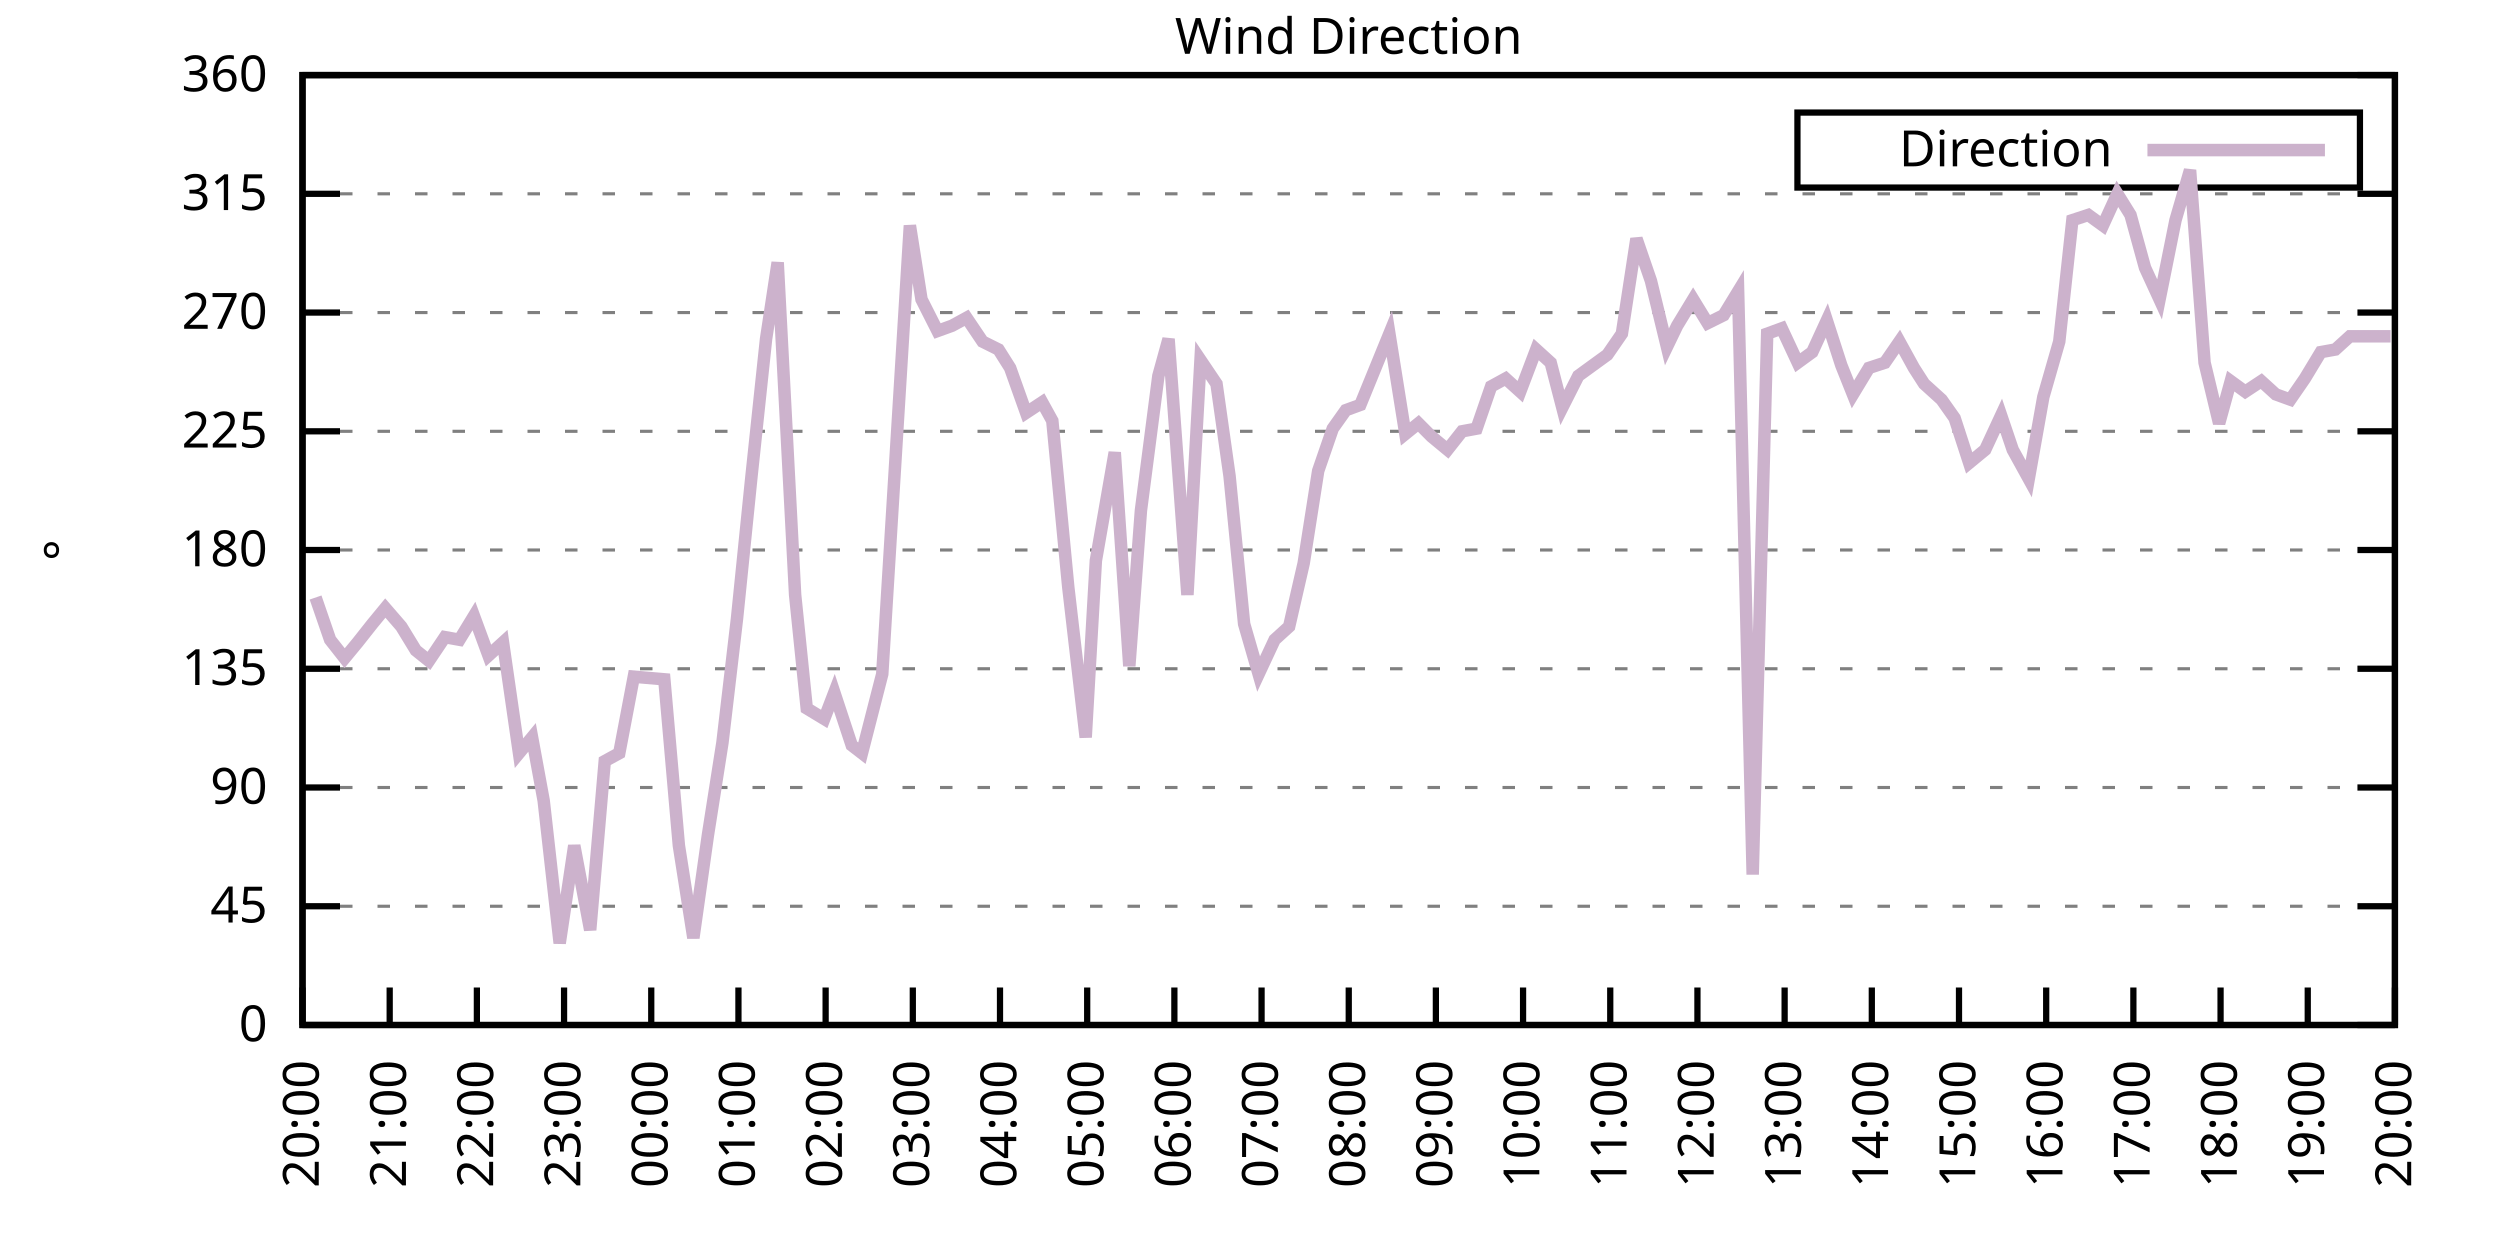
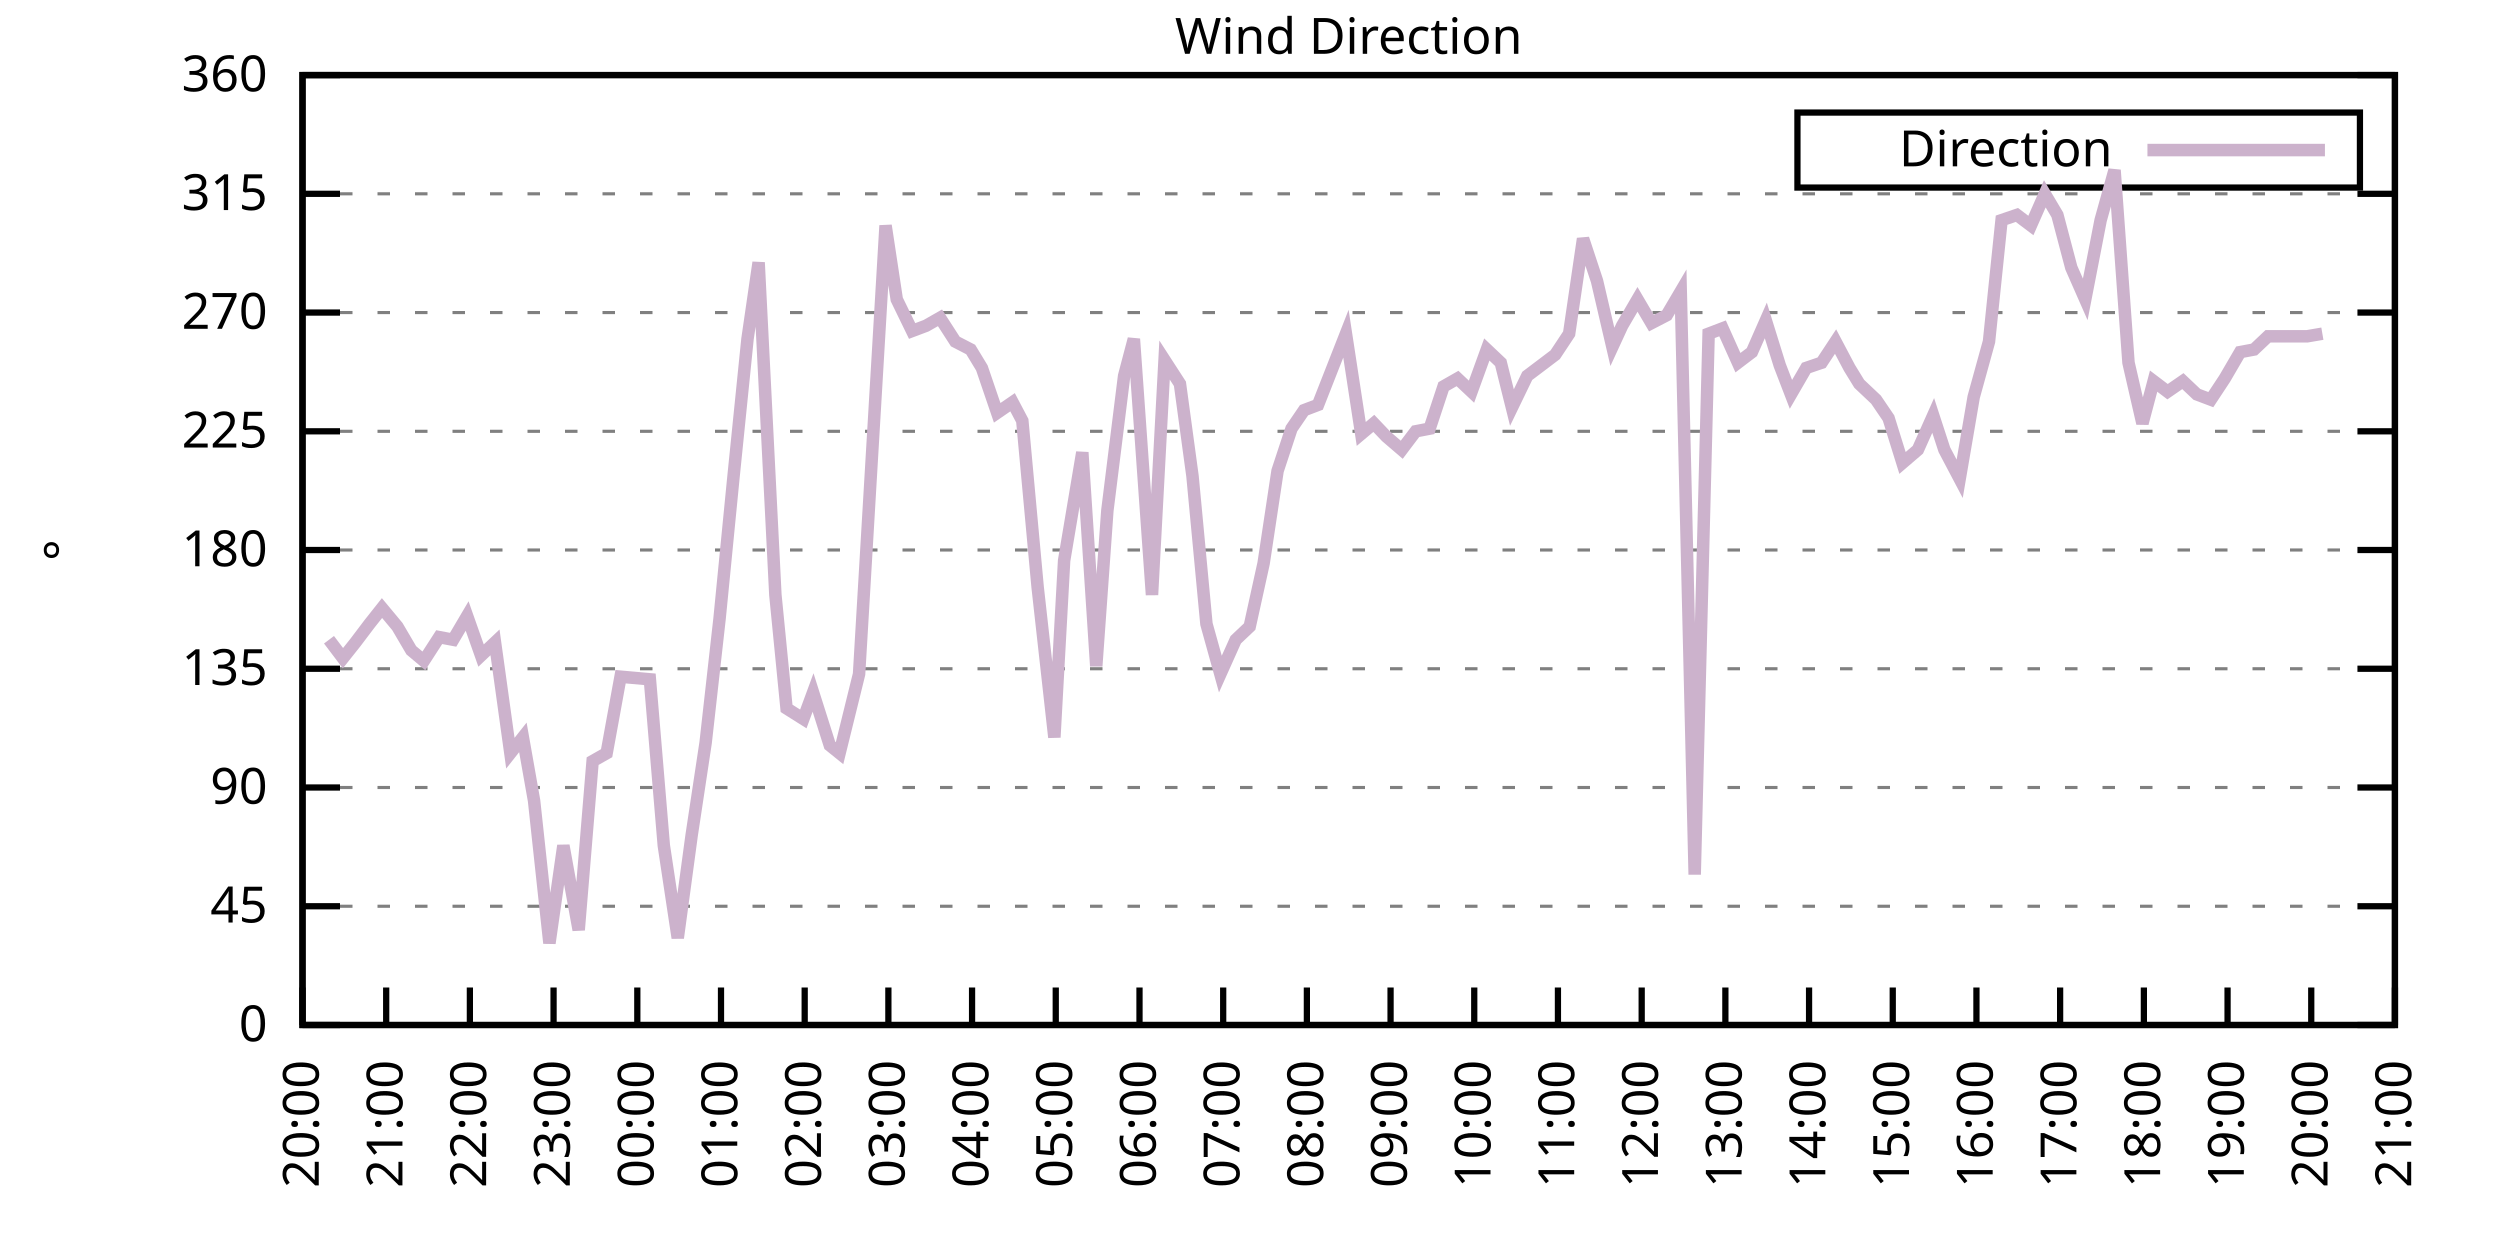
<svg xmlns="http://www.w3.org/2000/svg" xmlns:xlink="http://www.w3.org/1999/xlink" width="400" height="200" viewBox="0 0 400 200">
  <g id="gnuplot_canvas">
    <rect x="0" y="0" width="400" height="200" fill="none" />
    <defs>
      <circle id="gpDot" r="0.5" stroke-width="0.5" stroke="currentColor" />
      <path id="gpPt0" stroke-width="0.333" stroke="currentColor" d="M-1,0 h2 M0,-1 v2" />
      <path id="gpPt1" stroke-width="0.333" stroke="currentColor" d="M-1,-1 L1,1 M1,-1 L-1,1" />
      <path id="gpPt2" stroke-width="0.333" stroke="currentColor" d="M-1,0 L1,0 M0,-1 L0,1 M-1,-1 L1,1 M-1,1 L1,-1" />
      <rect id="gpPt3" stroke-width="0.333" stroke="currentColor" x="-1" y="-1" width="2" height="2" />
      <rect id="gpPt4" stroke-width="0.333" stroke="currentColor" fill="currentColor" x="-1" y="-1" width="2" height="2" />
      <circle id="gpPt5" stroke-width="0.333" stroke="currentColor" cx="0" cy="0" r="1" />
      <use xlink:href="#gpPt5" id="gpPt6" fill="currentColor" stroke="none" />
      <path id="gpPt7" stroke-width="0.333" stroke="currentColor" d="M0,-1.33 L-1.33,0.67 L1.33,0.67 z" />
      <use xlink:href="#gpPt7" id="gpPt8" fill="currentColor" stroke="none" />
      <use xlink:href="#gpPt7" id="gpPt9" stroke="currentColor" transform="rotate(180)" />
      <use xlink:href="#gpPt9" id="gpPt10" fill="currentColor" stroke="none" />
      <use xlink:href="#gpPt3" id="gpPt11" stroke="currentColor" transform="rotate(45)" />
      <use xlink:href="#gpPt11" id="gpPt12" fill="currentColor" stroke="none" />
      <path id="gpPt13" stroke-width="0.333" stroke="currentColor" d="M0,1.330 L1.265,0.411 L0.782,-1.067 L-0.782,-1.076 L-1.265,0.411 z" />
      <use xlink:href="#gpPt13" id="gpPt14" fill="currentColor" stroke="none" />
      <filter id="textbox" filterUnits="objectBoundingBox" x="0" y="0" height="1" width="1">
        <feFlood flood-color="white" flood-opacity="1" result="bgnd" />
        <feComposite in="SourceGraphic" in2="bgnd" operator="atop" />
      </filter>
      <filter id="greybox" filterUnits="objectBoundingBox" x="0" y="0" height="1" width="1">
        <feFlood flood-color="lightgrey" flood-opacity="1" result="grey" />
        <feComposite in="SourceGraphic" in2="grey" operator="atop" />
      </filter>
    </defs>
    <g fill="none" color="white" stroke="currentColor" stroke-width="1.00" stroke-linecap="butt" stroke-linejoin="miter">
</g>
    <g fill="none" color="black" stroke="currentColor" stroke-width="1.00" stroke-linecap="butt" stroke-linejoin="miter">
      <g stroke="none" shape-rendering="crispEdges">
        <polygon fill="rgb(255, 255, 255)" points="48.40,164.00 383.18,164.00 383.18,12.02 48.40,12.02 " />
      </g>
    </g>
    <g fill="none" color="black" stroke="currentColor" stroke-width="1.00" stroke-linecap="butt" stroke-linejoin="miter">
</g>
    <g fill="none" color="black" stroke="black" stroke-width="0.50" stroke-linecap="butt" stroke-linejoin="miter">
</g>
    <g fill="none" color="gray" stroke="currentColor" stroke-width="0.50" stroke-linecap="butt" stroke-linejoin="miter">
      <path stroke="gray" stroke-dasharray="2,4" class="gridline" d="M48.40,164.00 L383.19,164.00  " />
    </g>
    <g fill="none" color="gray" stroke="gray" stroke-width="1.00" stroke-linecap="butt" stroke-linejoin="miter">
</g>
    <g fill="none" color="black" stroke="currentColor" stroke-width="1.00" stroke-linecap="butt" stroke-linejoin="miter">
      <path stroke="black" d="M48.40,164.00 L54.40,164.00 M383.19,164.00 L377.19,164.00  " />
      <g transform="translate(42.80,166.60)" stroke="none" fill="black" font-family="Sans" font-size="8.00" text-anchor="end">
        <text>
          <tspan font-family="Sans"> 0</tspan>
        </text>
      </g>
    </g>
    <g fill="none" color="black" stroke="currentColor" stroke-width="1.00" stroke-linecap="butt" stroke-linejoin="miter">
</g>
    <g fill="none" color="black" stroke="black" stroke-width="0.50" stroke-linecap="butt" stroke-linejoin="miter">
</g>
    <g fill="none" color="gray" stroke="currentColor" stroke-width="0.50" stroke-linecap="butt" stroke-linejoin="miter">
      <path stroke="gray" stroke-dasharray="2,4" class="gridline" d="M48.40,145.00 L383.19,145.00  " />
    </g>
    <g fill="none" color="gray" stroke="gray" stroke-width="1.00" stroke-linecap="butt" stroke-linejoin="miter">
</g>
    <g fill="none" color="black" stroke="currentColor" stroke-width="1.00" stroke-linecap="butt" stroke-linejoin="miter">
      <path stroke="black" d="M48.40,145.00 L54.40,145.00 M383.19,145.00 L377.19,145.00  " />
      <g transform="translate(42.80,147.60)" stroke="none" fill="black" font-family="Sans" font-size="8.00" text-anchor="end">
        <text>
          <tspan font-family="Sans"> 45</tspan>
        </text>
      </g>
    </g>
    <g fill="none" color="black" stroke="currentColor" stroke-width="1.00" stroke-linecap="butt" stroke-linejoin="miter">
</g>
    <g fill="none" color="black" stroke="black" stroke-width="0.50" stroke-linecap="butt" stroke-linejoin="miter">
</g>
    <g fill="none" color="gray" stroke="currentColor" stroke-width="0.50" stroke-linecap="butt" stroke-linejoin="miter">
      <path stroke="gray" stroke-dasharray="2,4" class="gridline" d="M48.40,126.00 L383.19,126.00  " />
    </g>
    <g fill="none" color="gray" stroke="gray" stroke-width="1.00" stroke-linecap="butt" stroke-linejoin="miter">
</g>
    <g fill="none" color="black" stroke="currentColor" stroke-width="1.00" stroke-linecap="butt" stroke-linejoin="miter">
      <path stroke="black" d="M48.40,126.00 L54.40,126.00 M383.19,126.00 L377.19,126.00  " />
      <g transform="translate(42.80,128.60)" stroke="none" fill="black" font-family="Sans" font-size="8.00" text-anchor="end">
        <text>
          <tspan font-family="Sans"> 90</tspan>
        </text>
      </g>
    </g>
    <g fill="none" color="black" stroke="currentColor" stroke-width="1.00" stroke-linecap="butt" stroke-linejoin="miter">
</g>
    <g fill="none" color="black" stroke="black" stroke-width="0.50" stroke-linecap="butt" stroke-linejoin="miter">
</g>
    <g fill="none" color="gray" stroke="currentColor" stroke-width="0.50" stroke-linecap="butt" stroke-linejoin="miter">
      <path stroke="gray" stroke-dasharray="2,4" class="gridline" d="M48.40,107.00 L383.19,107.00  " />
    </g>
    <g fill="none" color="gray" stroke="gray" stroke-width="1.00" stroke-linecap="butt" stroke-linejoin="miter">
</g>
    <g fill="none" color="black" stroke="currentColor" stroke-width="1.00" stroke-linecap="butt" stroke-linejoin="miter">
      <path stroke="black" d="M48.40,107.00 L54.40,107.00 M383.19,107.00 L377.19,107.00  " />
      <g transform="translate(42.80,109.60)" stroke="none" fill="black" font-family="Sans" font-size="8.00" text-anchor="end">
        <text>
          <tspan font-family="Sans"> 135</tspan>
        </text>
      </g>
    </g>
    <g fill="none" color="black" stroke="currentColor" stroke-width="1.00" stroke-linecap="butt" stroke-linejoin="miter">
</g>
    <g fill="none" color="black" stroke="black" stroke-width="0.50" stroke-linecap="butt" stroke-linejoin="miter">
</g>
    <g fill="none" color="gray" stroke="currentColor" stroke-width="0.50" stroke-linecap="butt" stroke-linejoin="miter">
      <path stroke="gray" stroke-dasharray="2,4" class="gridline" d="M48.40,88.00 L383.19,88.00  " />
    </g>
    <g fill="none" color="gray" stroke="gray" stroke-width="1.00" stroke-linecap="butt" stroke-linejoin="miter">
</g>
    <g fill="none" color="black" stroke="currentColor" stroke-width="1.00" stroke-linecap="butt" stroke-linejoin="miter">
      <path stroke="black" d="M48.40,88.00 L54.40,88.00 M383.19,88.00 L377.19,88.00  " />
      <g transform="translate(42.80,90.60)" stroke="none" fill="black" font-family="Sans" font-size="8.00" text-anchor="end">
        <text>
          <tspan font-family="Sans"> 180</tspan>
        </text>
      </g>
    </g>
    <g fill="none" color="black" stroke="currentColor" stroke-width="1.00" stroke-linecap="butt" stroke-linejoin="miter">
</g>
    <g fill="none" color="black" stroke="black" stroke-width="0.50" stroke-linecap="butt" stroke-linejoin="miter">
</g>
    <g fill="none" color="gray" stroke="currentColor" stroke-width="0.50" stroke-linecap="butt" stroke-linejoin="miter">
      <path stroke="gray" stroke-dasharray="2,4" class="gridline" d="M48.40,69.01 L383.19,69.01  " />
    </g>
    <g fill="none" color="gray" stroke="gray" stroke-width="1.00" stroke-linecap="butt" stroke-linejoin="miter">
</g>
    <g fill="none" color="black" stroke="currentColor" stroke-width="1.00" stroke-linecap="butt" stroke-linejoin="miter">
      <path stroke="black" d="M48.40,69.01 L54.40,69.01 M383.19,69.01 L377.19,69.01  " />
      <g transform="translate(42.80,71.61)" stroke="none" fill="black" font-family="Sans" font-size="8.00" text-anchor="end">
        <text>
          <tspan font-family="Sans"> 225</tspan>
        </text>
      </g>
    </g>
    <g fill="none" color="black" stroke="currentColor" stroke-width="1.00" stroke-linecap="butt" stroke-linejoin="miter">
</g>
    <g fill="none" color="black" stroke="black" stroke-width="0.50" stroke-linecap="butt" stroke-linejoin="miter">
</g>
    <g fill="none" color="gray" stroke="currentColor" stroke-width="0.50" stroke-linecap="butt" stroke-linejoin="miter">
      <path stroke="gray" stroke-dasharray="2,4" class="gridline" d="M48.40,50.01 L383.19,50.01  " />
    </g>
    <g fill="none" color="gray" stroke="gray" stroke-width="1.00" stroke-linecap="butt" stroke-linejoin="miter">
</g>
    <g fill="none" color="black" stroke="currentColor" stroke-width="1.00" stroke-linecap="butt" stroke-linejoin="miter">
      <path stroke="black" d="M48.40,50.01 L54.40,50.01 M383.19,50.01 L377.19,50.01  " />
      <g transform="translate(42.80,52.61)" stroke="none" fill="black" font-family="Sans" font-size="8.00" text-anchor="end">
        <text>
          <tspan font-family="Sans"> 270</tspan>
        </text>
      </g>
    </g>
    <g fill="none" color="black" stroke="currentColor" stroke-width="1.00" stroke-linecap="butt" stroke-linejoin="miter">
</g>
    <g fill="none" color="black" stroke="black" stroke-width="0.50" stroke-linecap="butt" stroke-linejoin="miter">
</g>
    <g fill="none" color="gray" stroke="currentColor" stroke-width="0.50" stroke-linecap="butt" stroke-linejoin="miter">
      <path stroke="gray" stroke-dasharray="2,4" class="gridline" d="M48.40,31.01 L383.19,31.01  " />
    </g>
    <g fill="none" color="gray" stroke="gray" stroke-width="1.00" stroke-linecap="butt" stroke-linejoin="miter">
</g>
    <g fill="none" color="black" stroke="currentColor" stroke-width="1.00" stroke-linecap="butt" stroke-linejoin="miter">
      <path stroke="black" d="M48.40,31.01 L54.40,31.01 M383.19,31.01 L377.19,31.01  " />
      <g transform="translate(42.80,33.61)" stroke="none" fill="black" font-family="Sans" font-size="8.00" text-anchor="end">
        <text>
          <tspan font-family="Sans"> 315</tspan>
        </text>
      </g>
    </g>
    <g fill="none" color="black" stroke="currentColor" stroke-width="1.00" stroke-linecap="butt" stroke-linejoin="miter">
</g>
    <g fill="none" color="black" stroke="black" stroke-width="0.50" stroke-linecap="butt" stroke-linejoin="miter">
</g>
    <g fill="none" color="gray" stroke="currentColor" stroke-width="0.50" stroke-linecap="butt" stroke-linejoin="miter">
      <path stroke="gray" stroke-dasharray="2,4" class="gridline" d="M48.40,12.01 L383.19,12.01  " />
    </g>
    <g fill="none" color="gray" stroke="gray" stroke-width="1.00" stroke-linecap="butt" stroke-linejoin="miter">
</g>
    <g fill="none" color="black" stroke="currentColor" stroke-width="1.00" stroke-linecap="butt" stroke-linejoin="miter">
      <path stroke="black" d="M48.40,12.01 L54.40,12.01 M383.19,12.01 L377.19,12.01  " />
      <g transform="translate(42.80,14.61)" stroke="none" fill="black" font-family="Sans" font-size="8.00" text-anchor="end">
        <text>
          <tspan font-family="Sans"> 360</tspan>
        </text>
      </g>
    </g>
    <g fill="none" color="black" stroke="currentColor" stroke-width="1.00" stroke-linecap="butt" stroke-linejoin="miter">
      <path stroke="black" d="M48.40,164.00 L48.40,158.00  " />
      <g transform="translate(51.00,169.60) rotate(270.00)" stroke="none" fill="black" font-family="Sans" font-size="8.00" text-anchor="end">
        <text>
          <tspan font-family="Sans">20:00</tspan>
        </text>
      </g>
    </g>
    <g fill="none" color="black" stroke="currentColor" stroke-width="1.00" stroke-linecap="butt" stroke-linejoin="miter">
-       <path stroke="black" d="M62.35,164.00 L62.35,158.00  " />
-       <g transform="translate(64.95,169.60) rotate(270.00)" stroke="none" fill="black" font-family="Sans" font-size="8.00" text-anchor="end">
+       <path stroke="black" d="M61.79,164.00 L61.79,158.00  " />
+       <g transform="translate(64.39,169.60) rotate(270.00)" stroke="none" fill="black" font-family="Sans" font-size="8.00" text-anchor="end">
        <text>
          <tspan font-family="Sans">21:00</tspan>
        </text>
      </g>
    </g>
    <g fill="none" color="black" stroke="currentColor" stroke-width="1.00" stroke-linecap="butt" stroke-linejoin="miter">
-       <path stroke="black" d="M76.30,164.00 L76.30,158.00  " />
-       <g transform="translate(78.90,169.60) rotate(270.00)" stroke="none" fill="black" font-family="Sans" font-size="8.00" text-anchor="end">
+       <path stroke="black" d="M75.18,164.00 L75.18,158.00  " />
+       <g transform="translate(77.78,169.60) rotate(270.00)" stroke="none" fill="black" font-family="Sans" font-size="8.00" text-anchor="end">
        <text>
          <tspan font-family="Sans">22:00</tspan>
        </text>
      </g>
    </g>
    <g fill="none" color="black" stroke="currentColor" stroke-width="1.00" stroke-linecap="butt" stroke-linejoin="miter">
-       <path stroke="black" d="M90.25,164.00 L90.25,158.00  " />
-       <g transform="translate(92.85,169.60) rotate(270.00)" stroke="none" fill="black" font-family="Sans" font-size="8.00" text-anchor="end">
+       <path stroke="black" d="M88.57,164.00 L88.57,158.00  " />
+       <g transform="translate(91.17,169.60) rotate(270.00)" stroke="none" fill="black" font-family="Sans" font-size="8.00" text-anchor="end">
        <text>
          <tspan font-family="Sans">23:00</tspan>
        </text>
      </g>
    </g>
    <g fill="none" color="black" stroke="currentColor" stroke-width="1.00" stroke-linecap="butt" stroke-linejoin="miter">
-       <path stroke="black" d="M104.20,164.00 L104.20,158.00  " />
-       <g transform="translate(106.80,169.60) rotate(270.00)" stroke="none" fill="black" font-family="Sans" font-size="8.00" text-anchor="end">
+       <path stroke="black" d="M101.97,164.00 L101.97,158.00  " />
+       <g transform="translate(104.57,169.60) rotate(270.00)" stroke="none" fill="black" font-family="Sans" font-size="8.00" text-anchor="end">
        <text>
          <tspan font-family="Sans">00:00</tspan>
        </text>
      </g>
    </g>
    <g fill="none" color="black" stroke="currentColor" stroke-width="1.00" stroke-linecap="butt" stroke-linejoin="miter">
-       <path stroke="black" d="M118.15,164.00 L118.15,158.00  " />
-       <g transform="translate(120.75,169.60) rotate(270.00)" stroke="none" fill="black" font-family="Sans" font-size="8.00" text-anchor="end">
+       <path stroke="black" d="M115.36,164.00 L115.36,158.00  " />
+       <g transform="translate(117.96,169.60) rotate(270.00)" stroke="none" fill="black" font-family="Sans" font-size="8.00" text-anchor="end">
        <text>
          <tspan font-family="Sans">01:00</tspan>
        </text>
      </g>
    </g>
    <g fill="none" color="black" stroke="currentColor" stroke-width="1.00" stroke-linecap="butt" stroke-linejoin="miter">
-       <path stroke="black" d="M132.10,164.00 L132.10,158.00  " />
-       <g transform="translate(134.70,169.60) rotate(270.00)" stroke="none" fill="black" font-family="Sans" font-size="8.00" text-anchor="end">
+       <path stroke="black" d="M128.75,164.00 L128.75,158.00  " />
+       <g transform="translate(131.35,169.60) rotate(270.00)" stroke="none" fill="black" font-family="Sans" font-size="8.00" text-anchor="end">
        <text>
          <tspan font-family="Sans">02:00</tspan>
        </text>
      </g>
    </g>
    <g fill="none" color="black" stroke="currentColor" stroke-width="1.00" stroke-linecap="butt" stroke-linejoin="miter">
-       <path stroke="black" d="M146.05,164.00 L146.05,158.00  " />
-       <g transform="translate(148.65,169.60) rotate(270.00)" stroke="none" fill="black" font-family="Sans" font-size="8.00" text-anchor="end">
+       <path stroke="black" d="M142.14,164.00 L142.14,158.00  " />
+       <g transform="translate(144.74,169.60) rotate(270.00)" stroke="none" fill="black" font-family="Sans" font-size="8.00" text-anchor="end">
        <text>
          <tspan font-family="Sans">03:00</tspan>
        </text>
      </g>
    </g>
    <g fill="none" color="black" stroke="currentColor" stroke-width="1.00" stroke-linecap="butt" stroke-linejoin="miter">
-       <path stroke="black" d="M160.00,164.00 L160.00,158.00  " />
-       <g transform="translate(162.60,169.60) rotate(270.00)" stroke="none" fill="black" font-family="Sans" font-size="8.00" text-anchor="end">
+       <path stroke="black" d="M155.53,164.00 L155.53,158.00  " />
+       <g transform="translate(158.13,169.60) rotate(270.00)" stroke="none" fill="black" font-family="Sans" font-size="8.00" text-anchor="end">
        <text>
          <tspan font-family="Sans">04:00</tspan>
        </text>
      </g>
    </g>
    <g fill="none" color="black" stroke="currentColor" stroke-width="1.00" stroke-linecap="butt" stroke-linejoin="miter">
-       <path stroke="black" d="M173.95,164.00 L173.95,158.00  " />
-       <g transform="translate(176.55,169.60) rotate(270.00)" stroke="none" fill="black" font-family="Sans" font-size="8.00" text-anchor="end">
+       <path stroke="black" d="M168.92,164.00 L168.92,158.00  " />
+       <g transform="translate(171.52,169.60) rotate(270.00)" stroke="none" fill="black" font-family="Sans" font-size="8.00" text-anchor="end">
        <text>
          <tspan font-family="Sans">05:00</tspan>
        </text>
      </g>
    </g>
    <g fill="none" color="black" stroke="currentColor" stroke-width="1.00" stroke-linecap="butt" stroke-linejoin="miter">
-       <path stroke="black" d="M187.90,164.00 L187.90,158.00  " />
-       <g transform="translate(190.50,169.60) rotate(270.00)" stroke="none" fill="black" font-family="Sans" font-size="8.00" text-anchor="end">
+       <path stroke="black" d="M182.32,164.00 L182.32,158.00  " />
+       <g transform="translate(184.92,169.60) rotate(270.00)" stroke="none" fill="black" font-family="Sans" font-size="8.00" text-anchor="end">
        <text>
          <tspan font-family="Sans">06:00</tspan>
        </text>
      </g>
    </g>
    <g fill="none" color="black" stroke="currentColor" stroke-width="1.00" stroke-linecap="butt" stroke-linejoin="miter">
-       <path stroke="black" d="M201.85,164.00 L201.85,158.00  " />
-       <g transform="translate(204.45,169.60) rotate(270.00)" stroke="none" fill="black" font-family="Sans" font-size="8.00" text-anchor="end">
+       <path stroke="black" d="M195.71,164.00 L195.71,158.00  " />
+       <g transform="translate(198.31,169.60) rotate(270.00)" stroke="none" fill="black" font-family="Sans" font-size="8.00" text-anchor="end">
        <text>
          <tspan font-family="Sans">07:00</tspan>
        </text>
      </g>
    </g>
    <g fill="none" color="black" stroke="currentColor" stroke-width="1.00" stroke-linecap="butt" stroke-linejoin="miter">
-       <path stroke="black" d="M215.80,164.00 L215.80,158.00  " />
-       <g transform="translate(218.40,169.60) rotate(270.00)" stroke="none" fill="black" font-family="Sans" font-size="8.00" text-anchor="end">
+       <path stroke="black" d="M209.10,164.00 L209.10,158.00  " />
+       <g transform="translate(211.70,169.60) rotate(270.00)" stroke="none" fill="black" font-family="Sans" font-size="8.00" text-anchor="end">
        <text>
          <tspan font-family="Sans">08:00</tspan>
        </text>
      </g>
    </g>
    <g fill="none" color="black" stroke="currentColor" stroke-width="1.00" stroke-linecap="butt" stroke-linejoin="miter">
-       <path stroke="black" d="M229.74,164.00 L229.74,158.00  " />
-       <g transform="translate(232.34,169.60) rotate(270.00)" stroke="none" fill="black" font-family="Sans" font-size="8.00" text-anchor="end">
+       <path stroke="black" d="M222.49,164.00 L222.49,158.00  " />
+       <g transform="translate(225.09,169.60) rotate(270.00)" stroke="none" fill="black" font-family="Sans" font-size="8.00" text-anchor="end">
        <text>
          <tspan font-family="Sans">09:00</tspan>
        </text>
      </g>
    </g>
    <g fill="none" color="black" stroke="currentColor" stroke-width="1.00" stroke-linecap="butt" stroke-linejoin="miter">
-       <path stroke="black" d="M243.69,164.00 L243.69,158.00  " />
-       <g transform="translate(246.29,169.60) rotate(270.00)" stroke="none" fill="black" font-family="Sans" font-size="8.00" text-anchor="end">
+       <path stroke="black" d="M235.88,164.00 L235.88,158.00  " />
+       <g transform="translate(238.48,169.60) rotate(270.00)" stroke="none" fill="black" font-family="Sans" font-size="8.00" text-anchor="end">
        <text>
          <tspan font-family="Sans">10:00</tspan>
        </text>
      </g>
    </g>
    <g fill="none" color="black" stroke="currentColor" stroke-width="1.00" stroke-linecap="butt" stroke-linejoin="miter">
-       <path stroke="black" d="M257.64,164.00 L257.64,158.00  " />
-       <g transform="translate(260.24,169.60) rotate(270.00)" stroke="none" fill="black" font-family="Sans" font-size="8.00" text-anchor="end">
+       <path stroke="black" d="M249.27,164.00 L249.27,158.00  " />
+       <g transform="translate(251.87,169.60) rotate(270.00)" stroke="none" fill="black" font-family="Sans" font-size="8.00" text-anchor="end">
        <text>
          <tspan font-family="Sans">11:00</tspan>
        </text>
      </g>
    </g>
    <g fill="none" color="black" stroke="currentColor" stroke-width="1.00" stroke-linecap="butt" stroke-linejoin="miter">
-       <path stroke="black" d="M271.59,164.00 L271.59,158.00  " />
-       <g transform="translate(274.19,169.60) rotate(270.00)" stroke="none" fill="black" font-family="Sans" font-size="8.00" text-anchor="end">
+       <path stroke="black" d="M262.67,164.00 L262.67,158.00  " />
+       <g transform="translate(265.27,169.60) rotate(270.00)" stroke="none" fill="black" font-family="Sans" font-size="8.00" text-anchor="end">
        <text>
          <tspan font-family="Sans">12:00</tspan>
        </text>
      </g>
    </g>
    <g fill="none" color="black" stroke="currentColor" stroke-width="1.00" stroke-linecap="butt" stroke-linejoin="miter">
-       <path stroke="black" d="M285.54,164.00 L285.54,158.00  " />
-       <g transform="translate(288.14,169.60) rotate(270.00)" stroke="none" fill="black" font-family="Sans" font-size="8.00" text-anchor="end">
+       <path stroke="black" d="M276.06,164.00 L276.06,158.00  " />
+       <g transform="translate(278.66,169.60) rotate(270.00)" stroke="none" fill="black" font-family="Sans" font-size="8.00" text-anchor="end">
        <text>
          <tspan font-family="Sans">13:00</tspan>
        </text>
      </g>
    </g>
    <g fill="none" color="black" stroke="currentColor" stroke-width="1.00" stroke-linecap="butt" stroke-linejoin="miter">
-       <path stroke="black" d="M299.49,164.00 L299.49,158.00  " />
-       <g transform="translate(302.09,169.60) rotate(270.00)" stroke="none" fill="black" font-family="Sans" font-size="8.00" text-anchor="end">
+       <path stroke="black" d="M289.45,164.00 L289.45,158.00  " />
+       <g transform="translate(292.05,169.60) rotate(270.00)" stroke="none" fill="black" font-family="Sans" font-size="8.00" text-anchor="end">
        <text>
          <tspan font-family="Sans">14:00</tspan>
        </text>
      </g>
    </g>
    <g fill="none" color="black" stroke="currentColor" stroke-width="1.00" stroke-linecap="butt" stroke-linejoin="miter">
-       <path stroke="black" d="M313.44,164.00 L313.44,158.00  " />
-       <g transform="translate(316.04,169.60) rotate(270.00)" stroke="none" fill="black" font-family="Sans" font-size="8.00" text-anchor="end">
+       <path stroke="black" d="M302.84,164.00 L302.84,158.00  " />
+       <g transform="translate(305.44,169.60) rotate(270.00)" stroke="none" fill="black" font-family="Sans" font-size="8.00" text-anchor="end">
        <text>
          <tspan font-family="Sans">15:00</tspan>
        </text>
      </g>
    </g>
    <g fill="none" color="black" stroke="currentColor" stroke-width="1.00" stroke-linecap="butt" stroke-linejoin="miter">
-       <path stroke="black" d="M327.39,164.00 L327.39,158.00  " />
-       <g transform="translate(329.99,169.60) rotate(270.00)" stroke="none" fill="black" font-family="Sans" font-size="8.00" text-anchor="end">
+       <path stroke="black" d="M316.23,164.00 L316.23,158.00  " />
+       <g transform="translate(318.83,169.60) rotate(270.00)" stroke="none" fill="black" font-family="Sans" font-size="8.00" text-anchor="end">
        <text>
          <tspan font-family="Sans">16:00</tspan>
        </text>
      </g>
    </g>
    <g fill="none" color="black" stroke="currentColor" stroke-width="1.00" stroke-linecap="butt" stroke-linejoin="miter">
-       <path stroke="black" d="M341.34,164.00 L341.34,158.00  " />
-       <g transform="translate(343.94,169.60) rotate(270.00)" stroke="none" fill="black" font-family="Sans" font-size="8.00" text-anchor="end">
+       <path stroke="black" d="M329.62,164.00 L329.62,158.00  " />
+       <g transform="translate(332.22,169.60) rotate(270.00)" stroke="none" fill="black" font-family="Sans" font-size="8.00" text-anchor="end">
        <text>
          <tspan font-family="Sans">17:00</tspan>
        </text>
      </g>
    </g>
    <g fill="none" color="black" stroke="currentColor" stroke-width="1.00" stroke-linecap="butt" stroke-linejoin="miter">
-       <path stroke="black" d="M355.29,164.00 L355.29,158.00  " />
-       <g transform="translate(357.89,169.60) rotate(270.00)" stroke="none" fill="black" font-family="Sans" font-size="8.00" text-anchor="end">
+       <path stroke="black" d="M343.02,164.00 L343.02,158.00  " />
+       <g transform="translate(345.62,169.60) rotate(270.00)" stroke="none" fill="black" font-family="Sans" font-size="8.00" text-anchor="end">
        <text>
          <tspan font-family="Sans">18:00</tspan>
        </text>
      </g>
    </g>
    <g fill="none" color="black" stroke="currentColor" stroke-width="1.00" stroke-linecap="butt" stroke-linejoin="miter">
-       <path stroke="black" d="M369.24,164.00 L369.24,158.00  " />
-       <g transform="translate(371.84,169.60) rotate(270.00)" stroke="none" fill="black" font-family="Sans" font-size="8.00" text-anchor="end">
+       <path stroke="black" d="M356.41,164.00 L356.41,158.00  " />
+       <g transform="translate(359.01,169.60) rotate(270.00)" stroke="none" fill="black" font-family="Sans" font-size="8.00" text-anchor="end">
        <text>
          <tspan font-family="Sans">19:00</tspan>
+         </text>
+       </g>
+     </g>
+     <g fill="none" color="black" stroke="currentColor" stroke-width="1.00" stroke-linecap="butt" stroke-linejoin="miter">
+       <path stroke="black" d="M369.80,164.00 L369.80,158.00  " />
+       <g transform="translate(372.40,169.60) rotate(270.00)" stroke="none" fill="black" font-family="Sans" font-size="8.00" text-anchor="end">
+         <text>
+           <tspan font-family="Sans">20:00</tspan>
        </text>
      </g>
    </g>
    <g fill="none" color="black" stroke="currentColor" stroke-width="1.00" stroke-linecap="butt" stroke-linejoin="miter">
      <path stroke="black" d="M383.19,164.00 L383.19,158.00  " />
      <g transform="translate(385.79,169.60) rotate(270.00)" stroke="none" fill="black" font-family="Sans" font-size="8.00" text-anchor="end">
        <text>
-           <tspan font-family="Sans">20:00</tspan>
+           <tspan font-family="Sans">21:00</tspan>
        </text>
      </g>
    </g>
    <g fill="none" color="black" stroke="currentColor" stroke-width="1.00" stroke-linecap="butt" stroke-linejoin="miter">
</g>
    <g fill="none" color="black" stroke="currentColor" stroke-width="1.00" stroke-linecap="butt" stroke-linejoin="miter">
      <path stroke="black" d="M48.40,12.01 L48.40,164.00 L383.19,164.00 L383.19,12.01 L48.40,12.01 Z  " />
    </g>
    <g fill="none" color="black" stroke="currentColor" stroke-width="1.00" stroke-linecap="butt" stroke-linejoin="miter">
</g>
    <g fill="none" color="black" stroke="currentColor" stroke-width="1.00" stroke-linecap="butt" stroke-linejoin="miter">
      <path stroke="black" d="M287.59,30.01 L287.59,18.01 L377.59,18.01 L377.59,30.01 L287.59,30.01 Z  " />
    </g>
    <g id="Wind_direction_plot_1">
      <g fill="none" color="white" stroke="black" stroke-width="2.00" stroke-linecap="butt" stroke-linejoin="miter">
</g>
      <g fill="none" color="black" stroke="currentColor" stroke-width="2.00" stroke-linecap="butt" stroke-linejoin="miter">
        <g transform="translate(337.99,26.61)" stroke="none" fill="black" font-family="Sans" font-size="8.00" text-anchor="end">
          <text>
            <tspan font-family="Sans">Direction</tspan>
          </text>
        </g>
      </g>
      <g fill="none" color="black" stroke="currentColor" stroke-width="2.00" stroke-linecap="butt" stroke-linejoin="miter">
-         <path stroke="rgb(204, 178, 204)" d="M343.59,24.01 L371.99,24.01 M50.49,95.60 L52.82,102.36 L55.14,105.31 L57.23,102.78 L59.56,99.83 L61.65,97.29   L64.21,100.25 L66.53,104.05 L68.63,105.74 L71.18,101.94 L73.51,102.36 L75.83,98.56 L78.16,104.89 L80.48,102.78   L83.04,120.51 L85.13,117.98 L86.99,128.11 L89.55,150.91 L91.88,135.29 L94.43,148.80 L96.76,121.78 L99.08,120.51   L101.41,108.27 L106.29,108.69 L108.62,135.29 L110.94,150.07 L113.27,133.60 L115.59,118.83 L117.92,98.98 L120.24,76.18   L122.57,54.23 L124.43,41.99 L127.22,95.18 L129.08,113.34 L131.87,115.03 L133.49,110.80 L136.28,119.25 L137.91,120.51   L141.16,107.85 L145.58,36.08 L147.44,47.90 L150.00,52.96 L152.32,52.12 L154.65,50.85 L157.21,54.65 L159.76,55.92   L161.62,58.87 L164.18,66.05 L166.74,64.36 L168.37,67.32 L170.92,93.92 L173.71,117.98 L175.34,89.69 L178.36,72.38   L180.69,106.58 L182.55,81.67 L185.34,60.14 L186.97,54.23 L189.99,95.18 L192.08,57.61 L194.64,61.41 L196.73,76.18   L199.06,99.83 L201.38,107.85 L203.94,102.36 L206.26,100.25 L208.59,90.12 L210.91,75.34 L213.24,68.58 L215.33,65.63   L217.65,64.78 L222.30,53.39 L224.86,69.43 L226.95,67.74 L229.05,69.85 L231.60,71.96 L233.93,69.01 L236.25,68.58   L238.58,61.83 L240.90,60.56 L243.23,62.67 L245.79,55.92 L248.11,58.03 L249.97,65.21 L252.53,60.14 L254.85,58.45   L257.18,56.76 L259.50,53.39 L261.83,38.19 L264.15,44.94 L266.71,55.50 L268.34,52.12 L270.90,47.90 L273.22,51.70   L275.78,50.43 L278.10,46.63 L280.43,139.93 L282.75,53.39 L285.08,52.54 L287.64,58.03 L289.96,56.34 L292.29,51.27   L294.61,58.45 L296.47,63.10 L299.03,58.87 L301.58,58.03 L303.91,54.65 L306.23,58.87 L307.86,61.41 L310.65,63.94   L312.74,66.90 L315.07,74.07 L317.63,71.96 L320.18,66.47 L322.04,71.96 L324.60,76.61 L326.93,63.52 L329.48,54.65   L331.58,35.23 L334.13,34.39 L336.46,36.08 L338.78,31.01 L340.88,34.39 L343.20,42.83 L345.53,47.90 L348.08,35.23   L350.41,27.21 L352.73,58.03 L355.06,67.74 L356.92,60.98 L359.24,62.67 L361.80,60.98 L364.13,63.10 L366.45,63.94   L368.78,60.56 L371.33,56.34 L373.66,55.92 L375.98,53.81 L378.31,53.81 L380.17,53.81 L382.49,53.81  " />
+         <path stroke="rgb(204, 178, 204)" d="M343.59,24.01 L371.99,24.01 M52.64,102.36 L54.87,105.31 L56.88,102.78 L59.11,99.83 L61.12,97.29 L63.58,100.25   L65.81,104.05 L67.82,105.74 L70.27,101.94 L72.50,102.36 L74.74,98.56 L76.97,104.89 L79.20,102.78 L81.66,120.51   L83.66,117.98 L85.45,128.11 L87.91,150.91 L90.14,135.29 L92.59,148.80 L94.82,121.78 L97.06,120.51 L99.29,108.27   L103.98,108.69 L106.21,135.29 L108.44,150.07 L110.67,133.60 L112.90,118.83 L115.13,98.98 L117.37,76.18 L119.60,54.23   L121.38,41.99 L124.06,95.18 L125.85,113.34 L128.53,115.03 L130.09,110.80 L132.77,119.25 L134.33,120.51 L137.45,107.85   L141.69,36.08 L143.48,47.90 L145.94,52.96 L148.17,52.12 L150.40,50.85 L152.85,54.65 L155.31,55.92 L157.10,58.87   L159.55,66.05 L162.01,64.36 L163.57,67.32 L166.02,93.92 L168.70,117.98 L170.26,89.69 L173.17,72.38 L175.40,106.58   L177.18,81.67 L179.86,60.14 L181.42,54.23 L184.32,95.18 L186.33,57.61 L188.79,61.41 L190.80,76.18 L193.03,99.83   L195.26,107.85 L197.72,102.36 L199.95,100.25 L202.18,90.12 L204.41,75.34 L206.64,68.58 L208.65,65.63 L210.88,64.78   L215.35,53.39 L217.80,69.43 L219.81,67.74 L221.82,69.85 L224.28,71.96 L226.51,69.01 L228.74,68.58 L230.97,61.83   L233.20,60.56 L235.44,62.67 L237.89,55.92 L240.12,58.03 L241.91,65.21 L244.36,60.14 L246.60,58.45 L248.83,56.76   L251.06,53.39 L253.29,38.19 L255.52,44.94 L257.98,55.50 L259.54,52.12 L262.00,47.90 L264.23,51.70 L266.68,50.43   L268.92,46.63 L271.15,139.93 L273.38,53.39 L275.61,52.54 L278.07,58.03 L280.30,56.34 L282.53,51.27 L284.76,58.45   L286.55,63.10 L289.00,58.87 L291.46,58.03 L293.69,54.65 L295.92,58.87 L297.48,61.41 L300.16,63.94 L302.17,66.90   L304.40,74.07 L306.86,71.96 L309.31,66.47 L311.10,71.96 L313.55,76.61 L315.79,63.52 L318.24,54.65 L320.25,35.23   L322.70,34.39 L324.94,36.08 L327.17,31.01 L329.18,34.39 L331.41,42.83 L333.64,47.90 L336.10,35.23 L338.33,27.21   L340.56,58.03 L342.79,67.74 L344.58,60.98 L346.81,62.67 L349.26,60.98 L351.50,63.10 L353.73,63.94 L355.96,60.56   L358.42,56.34 L360.65,55.92 L362.88,53.81 L365.11,53.81 L366.90,53.81 L369.13,53.81 L371.58,53.39  " />
      </g>
    </g>
    <g fill="none" color="black" stroke="currentColor" stroke-width="2.00" stroke-linecap="butt" stroke-linejoin="miter">
</g>
    <g fill="none" color="black" stroke="black" stroke-width="1.00" stroke-linecap="butt" stroke-linejoin="miter">
</g>
    <g fill="none" color="black" stroke="currentColor" stroke-width="1.00" stroke-linecap="butt" stroke-linejoin="miter">
      <path stroke="black" d="M48.40,12.01 L48.40,164.00 L383.19,164.00 L383.19,12.01 L48.40,12.01 Z  " />
      <g transform="translate(12.80,88.01) rotate(270.00)" stroke="none" fill="black" font-family="Sans" font-size="8.00" text-anchor="middle">
        <text>
          <tspan font-family="Sans">°</tspan>
        </text>
      </g>
    </g>
    <g fill="none" color="black" stroke="currentColor" stroke-width="1.00" stroke-linecap="butt" stroke-linejoin="miter">
</g>
    <g fill="none" color="black" stroke="currentColor" stroke-width="1.00" stroke-linecap="butt" stroke-linejoin="miter">
      <g transform="translate(215.79,8.61)" stroke="none" fill="black" font-family="Sans" font-size="8.00" text-anchor="middle">
        <text>
          <tspan font-family="Sans">Wind Direction</tspan>
        </text>
      </g>
    </g>
    <g fill="none" color="black" stroke="currentColor" stroke-width="1.00" stroke-linecap="butt" stroke-linejoin="miter">
</g>
  </g>
</svg>
